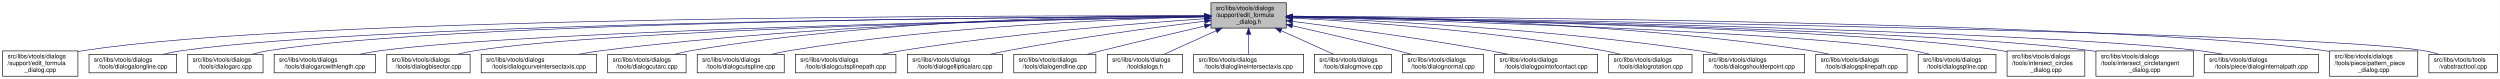
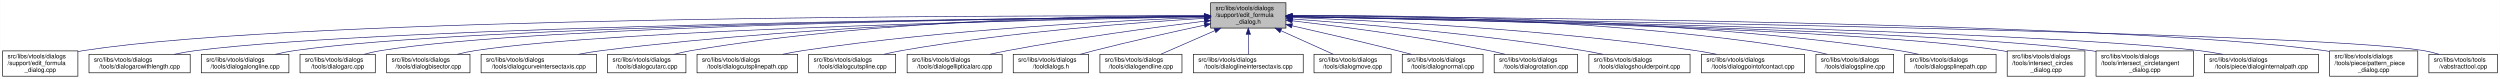
- <svg xmlns="http://www.w3.org/2000/svg" xmlns:xlink="http://www.w3.org/1999/xlink" width="4051pt" height="128pt" viewBox="0.00 0.00 4050.50 128.00">
+ <svg xmlns="http://www.w3.org/2000/svg" xmlns:xlink="http://www.w3.org/1999/xlink" width="4052pt" height="128pt" viewBox="0.00 0.00 4051.50 128.00">
  <g id="graph0" class="graph" transform="scale(1 1) rotate(0) translate(4 124)">
-     <polygon fill="white" stroke="transparent" points="-4,4 -4,-124 4046.5,-124 4046.5,4 -4,4" />
+     <polygon fill="white" stroke="transparent" points="-4,4 -4,-124 4047.5,-124 4047.5,4 -4,4" />
    <g id="node1" class="node">
      <g id="a_node1">
        <a xlink:title=" ">
          <polygon fill="#bfbfbf" stroke="black" points="1958,-78.5 1958,-119.5 2080,-119.5 2080,-78.5 1958,-78.5" />
          <text text-anchor="start" x="1966" y="-107.5" font-family="Helvetica,sans-Serif" font-size="10.00">src/libs/vtools/dialogs</text>
          <text text-anchor="start" x="1966" y="-96.5" font-family="Helvetica,sans-Serif" font-size="10.00">/support/edit_formula</text>
          <text text-anchor="middle" x="2019" y="-85.5" font-family="Helvetica,sans-Serif" font-size="10.00">_dialog.h</text>
        </a>
      </g>
    </g>
    <g id="node2" class="node">
      <g id="a_node2">
        <a xlink:href="../../d7/d8d/edit__formula__dialog_8cpp.html" target="_top" xlink:title=" ">
          <polygon fill="white" stroke="black" points="0,-0.5 0,-41.5 122,-41.5 122,-0.5 0,-0.5" />
          <text text-anchor="start" x="8" y="-29.5" font-family="Helvetica,sans-Serif" font-size="10.00">src/libs/vtools/dialogs</text>
          <text text-anchor="start" x="8" y="-18.5" font-family="Helvetica,sans-Serif" font-size="10.00">/support/edit_formula</text>
          <text text-anchor="middle" x="61" y="-7.5" font-family="Helvetica,sans-Serif" font-size="10.00">_dialog.cpp</text>
        </a>
      </g>
    </g>
    <g id="edge1" class="edge">
      <path fill="none" stroke="midnightblue" d="M1947.44,-98.25C1647.55,-98.94 490.88,-97.85 131,-42 128.13,-41.55 125.21,-41.03 122.27,-40.44" />
      <polygon fill="midnightblue" stroke="midnightblue" points="1947.76,-101.75 1957.75,-98.23 1947.74,-94.75 1947.76,-101.75" />
    </g>
    <g id="node3" class="node">
      <g id="a_node3">
-         <a xlink:href="../../d6/d5d/dialogalongline_8cpp.html" target="_top" xlink:title=" ">
-           <polygon fill="white" stroke="black" points="140,-6 140,-36 282,-36 282,-6 140,-6" />
+         <a xlink:href="../../d2/d29/dialogarcwithlength_8cpp.html" target="_top" xlink:title=" ">
+           <polygon fill="white" stroke="black" points="140,-6 140,-36 304,-36 304,-6 140,-6" />
          <text text-anchor="start" x="148" y="-24" font-family="Helvetica,sans-Serif" font-size="10.00">src/libs/vtools/dialogs</text>
-           <text text-anchor="middle" x="211" y="-13" font-family="Helvetica,sans-Serif" font-size="10.00">/tools/dialogalongline.cpp</text>
+           <text text-anchor="middle" x="222" y="-13" font-family="Helvetica,sans-Serif" font-size="10.00">/tools/dialogarcwithlength.cpp</text>
        </a>
      </g>
    </g>
    <g id="edge2" class="edge">
-       <path fill="none" stroke="midnightblue" d="M1947.53,-97.71C1664.11,-96.24 618.78,-87.75 291,-42 280.93,-40.59 270.3,-38.43 260.18,-36.04" />
-       <polygon fill="midnightblue" stroke="midnightblue" points="1947.67,-101.21 1957.69,-97.76 1947.7,-94.21 1947.67,-101.21" />
+       <path fill="none" stroke="midnightblue" d="M1947.53,-97.4C1666.49,-94.78 636.86,-82.56 313,-42 301.6,-40.57 289.53,-38.4 278.03,-36" />
+       <polygon fill="midnightblue" stroke="midnightblue" points="1947.58,-100.9 1957.61,-97.49 1947.64,-93.9 1947.58,-100.9" />
    </g>
    <g id="node4" class="node">
      <g id="a_node4">
-         <a xlink:href="../../d1/d37/dialogarc_8cpp.html" target="_top" xlink:title=" ">
-           <polygon fill="white" stroke="black" points="300,-6 300,-36 422,-36 422,-6 300,-6" />
-           <text text-anchor="start" x="308" y="-24" font-family="Helvetica,sans-Serif" font-size="10.00">src/libs/vtools/dialogs</text>
-           <text text-anchor="middle" x="361" y="-13" font-family="Helvetica,sans-Serif" font-size="10.00">/tools/dialogarc.cpp</text>
+         <a xlink:href="../../d6/d5d/dialogalongline_8cpp.html" target="_top" xlink:title=" ">
+           <polygon fill="white" stroke="black" points="322,-6 322,-36 464,-36 464,-6 322,-6" />
+           <text text-anchor="start" x="330" y="-24" font-family="Helvetica,sans-Serif" font-size="10.00">src/libs/vtools/dialogs</text>
+           <text text-anchor="middle" x="393" y="-13" font-family="Helvetica,sans-Serif" font-size="10.00">/tools/dialogalongline.cpp</text>
        </a>
      </g>
    </g>
    <g id="edge3" class="edge">
-       <path fill="none" stroke="midnightblue" d="M1947.98,-97.79C1679.89,-96.62 729.45,-89.18 431,-42 422.14,-40.6 412.8,-38.44 403.95,-36.04" />
-       <polygon fill="midnightblue" stroke="midnightblue" points="1947.97,-101.29 1957.98,-97.83 1948,-94.29 1947.97,-101.29" />
+       <path fill="none" stroke="midnightblue" d="M1947.74,-97.39C1683.99,-94.84 763.47,-83.11 473,-42 462.94,-40.58 452.3,-38.4 442.18,-36.01" />
+       <polygon fill="midnightblue" stroke="midnightblue" points="1947.93,-100.89 1957.96,-97.49 1947.99,-93.89 1947.93,-100.89" />
    </g>
    <g id="node5" class="node">
      <g id="a_node5">
-         <a xlink:href="../../d2/d29/dialogarcwithlength_8cpp.html" target="_top" xlink:title=" ">
-           <polygon fill="white" stroke="black" points="440,-6 440,-36 604,-36 604,-6 440,-6" />
-           <text text-anchor="start" x="448" y="-24" font-family="Helvetica,sans-Serif" font-size="10.00">src/libs/vtools/dialogs</text>
-           <text text-anchor="middle" x="522" y="-13" font-family="Helvetica,sans-Serif" font-size="10.00">/tools/dialogarcwithlength.cpp</text>
+         <a xlink:href="../../d1/d37/dialogarc_8cpp.html" target="_top" xlink:title=" ">
+           <polygon fill="white" stroke="black" points="482,-6 482,-36 604,-36 604,-6 482,-6" />
+           <text text-anchor="start" x="490" y="-24" font-family="Helvetica,sans-Serif" font-size="10.00">src/libs/vtools/dialogs</text>
+           <text text-anchor="middle" x="543" y="-13" font-family="Helvetica,sans-Serif" font-size="10.00">/tools/dialogarc.cpp</text>
        </a>
      </g>
    </g>
    <g id="edge4" class="edge">
-       <path fill="none" stroke="midnightblue" d="M1947.27,-96.82C1698.7,-92.46 875.15,-75.76 613,-42 601.77,-40.55 589.88,-38.4 578.52,-36.04" />
-       <polygon fill="midnightblue" stroke="midnightblue" points="1947.56,-100.32 1957.62,-97 1947.68,-93.32 1947.56,-100.32" />
+       <path fill="none" stroke="midnightblue" d="M1947.61,-97.4C1699.28,-94.98 874.12,-83.89 613,-42 604.14,-40.58 594.81,-38.41 585.95,-36.01" />
+       <polygon fill="midnightblue" stroke="midnightblue" points="1947.92,-100.91 1957.95,-97.5 1947.98,-93.91 1947.92,-100.91" />
    </g>
    <g id="node6" class="node">
      <g id="a_node6">
        <a xlink:href="../../da/dfa/dialogbisector_8cpp.html" target="_top" xlink:title=" ">
          <polygon fill="white" stroke="black" points="622.5,-6 622.5,-36 757.5,-36 757.5,-6 622.5,-6" />
          <text text-anchor="start" x="630.5" y="-24" font-family="Helvetica,sans-Serif" font-size="10.00">src/libs/vtools/dialogs</text>
          <text text-anchor="middle" x="690" y="-13" font-family="Helvetica,sans-Serif" font-size="10.00">/tools/dialogbisector.cpp</text>
        </a>
      </g>
    </g>
    <g id="edge5" class="edge">
      <path fill="none" stroke="midnightblue" d="M1947.36,-96.8C1716.91,-92.63 996.3,-77.04 766,-42 756.56,-40.56 746.6,-38.42 737.11,-36.06" />
      <polygon fill="midnightblue" stroke="midnightblue" points="1947.58,-100.3 1957.64,-96.98 1947.7,-93.31 1947.58,-100.3" />
    </g>
    <g id="node7" class="node">
      <g id="a_node7">
        <a xlink:href="../../dd/d39/dialogcurveintersectaxis_8cpp.html" target="_top" xlink:title=" ">
          <polygon fill="white" stroke="black" points="775.5,-6 775.5,-36 962.5,-36 962.5,-6 775.5,-6" />
          <text text-anchor="start" x="783.5" y="-24" font-family="Helvetica,sans-Serif" font-size="10.00">src/libs/vtools/dialogs</text>
          <text text-anchor="middle" x="869" y="-13" font-family="Helvetica,sans-Serif" font-size="10.00">/tools/dialogcurveintersectaxis.cpp</text>
        </a>
      </g>
    </g>
    <g id="edge6" class="edge">
      <path fill="none" stroke="midnightblue" d="M1947.84,-97.63C1778.12,-96 1336.47,-87.37 971,-42 958.73,-40.48 945.73,-38.34 933.26,-36.02" />
      <polygon fill="midnightblue" stroke="midnightblue" points="1947.87,-101.13 1957.9,-97.72 1947.93,-94.13 1947.87,-101.13" />
    </g>
    <g id="node8" class="node">
      <g id="a_node8">
        <a xlink:href="../../d9/d90/dialogcutarc_8cpp.html" target="_top" xlink:title=" ">
          <polygon fill="white" stroke="black" points="980.5,-6 980.5,-36 1107.5,-36 1107.5,-6 980.5,-6" />
          <text text-anchor="start" x="988.5" y="-24" font-family="Helvetica,sans-Serif" font-size="10.00">src/libs/vtools/dialogs</text>
          <text text-anchor="middle" x="1044" y="-13" font-family="Helvetica,sans-Serif" font-size="10.00">/tools/dialogcutarc.cpp</text>
        </a>
      </g>
    </g>
    <g id="edge7" class="edge">
      <path fill="none" stroke="midnightblue" d="M1947.78,-98.61C1794.51,-98.84 1422.44,-93.48 1116,-42 1107.17,-40.52 1097.87,-38.38 1089,-36.05" />
      <polygon fill="midnightblue" stroke="midnightblue" points="1948.01,-102.11 1958,-98.59 1947.99,-95.11 1948.01,-102.11" />
    </g>
    <g id="node9" class="node">
      <g id="a_node9">
-         <a xlink:href="../../d3/d2e/dialogcutspline_8cpp.html" target="_top" xlink:title=" ">
-           <polygon fill="white" stroke="black" points="1125.5,-6 1125.5,-36 1266.5,-36 1266.5,-6 1125.5,-6" />
+         <a xlink:href="../../df/d30/dialogcutsplinepath_8cpp.html" target="_top" xlink:title=" ">
+           <polygon fill="white" stroke="black" points="1125.5,-6 1125.5,-36 1288.5,-36 1288.5,-6 1125.5,-6" />
          <text text-anchor="start" x="1133.5" y="-24" font-family="Helvetica,sans-Serif" font-size="10.00">src/libs/vtools/dialogs</text>
-           <text text-anchor="middle" x="1196" y="-13" font-family="Helvetica,sans-Serif" font-size="10.00">/tools/dialogcutspline.cpp</text>
+           <text text-anchor="middle" x="1207" y="-13" font-family="Helvetica,sans-Serif" font-size="10.00">/tools/dialogcutsplinepath.cpp</text>
        </a>
      </g>
    </g>
    <g id="edge8" class="edge">
-       <path fill="none" stroke="midnightblue" d="M1947.76,-96.73C1814.72,-93.44 1519.84,-81.9 1275,-42 1265.5,-40.45 1255.48,-38.32 1245.88,-36.01" />
-       <polygon fill="midnightblue" stroke="midnightblue" points="1947.74,-100.23 1957.82,-96.97 1947.91,-93.23 1947.74,-100.23" />
+       <path fill="none" stroke="midnightblue" d="M1947.6,-95.8C1817.56,-91.06 1533.69,-77.3 1297,-42 1286.39,-40.42 1275.17,-38.29 1264.39,-36.02" />
+       <polygon fill="midnightblue" stroke="midnightblue" points="1947.7,-99.31 1957.82,-96.17 1947.95,-92.31 1947.7,-99.31" />
    </g>
    <g id="node10" class="node">
      <g id="a_node10">
-         <a xlink:href="../../df/d30/dialogcutsplinepath_8cpp.html" target="_top" xlink:title=" ">
-           <polygon fill="white" stroke="black" points="1284.5,-6 1284.5,-36 1447.5,-36 1447.5,-6 1284.5,-6" />
-           <text text-anchor="start" x="1292.5" y="-24" font-family="Helvetica,sans-Serif" font-size="10.00">src/libs/vtools/dialogs</text>
-           <text text-anchor="middle" x="1366" y="-13" font-family="Helvetica,sans-Serif" font-size="10.00">/tools/dialogcutsplinepath.cpp</text>
+         <a xlink:href="../../d3/d2e/dialogcutspline_8cpp.html" target="_top" xlink:title=" ">
+           <polygon fill="white" stroke="black" points="1306.5,-6 1306.5,-36 1447.5,-36 1447.5,-6 1306.5,-6" />
+           <text text-anchor="start" x="1314.5" y="-24" font-family="Helvetica,sans-Serif" font-size="10.00">src/libs/vtools/dialogs</text>
+           <text text-anchor="middle" x="1377" y="-13" font-family="Helvetica,sans-Serif" font-size="10.00">/tools/dialogcutspline.cpp</text>
        </a>
      </g>
    </g>
    <g id="edge9" class="edge">
-       <path fill="none" stroke="midnightblue" d="M1947.96,-93.6C1841,-86.37 1632.42,-69.92 1457,-42 1446.62,-40.35 1435.64,-38.24 1425.04,-36.03" />
-       <polygon fill="midnightblue" stroke="midnightblue" points="1947.78,-97.09 1957.99,-94.27 1948.25,-90.11 1947.78,-97.09" />
+       <path fill="none" stroke="midnightblue" d="M1947.85,-94.24C1840.75,-87.83 1632,-72.43 1457,-42 1447.69,-40.38 1437.86,-38.27 1428.41,-36.02" />
+       <polygon fill="midnightblue" stroke="midnightblue" points="1947.71,-97.74 1957.9,-94.83 1948.12,-90.75 1947.71,-97.74" />
    </g>
    <g id="node11" class="node">
      <g id="a_node11">
        <a xlink:href="../../d9/d68/dialogellipticalarc_8cpp.html" target="_top" xlink:title=" ">
          <polygon fill="white" stroke="black" points="1466,-6 1466,-36 1620,-36 1620,-6 1466,-6" />
          <text text-anchor="start" x="1474" y="-24" font-family="Helvetica,sans-Serif" font-size="10.00">src/libs/vtools/dialogs</text>
          <text text-anchor="middle" x="1543" y="-13" font-family="Helvetica,sans-Serif" font-size="10.00">/tools/dialogellipticalarc.cpp</text>
        </a>
      </g>
    </g>
    <g id="edge10" class="edge">
      <path fill="none" stroke="midnightblue" d="M1947.69,-89.63C1869.26,-79.99 1739.66,-62.77 1629,-42 1619.66,-40.25 1609.8,-38.17 1600.22,-36.03" />
      <polygon fill="midnightblue" stroke="midnightblue" points="1947.59,-93.14 1957.94,-90.88 1948.43,-86.19 1947.59,-93.14" />
    </g>
    <g id="node12" class="node">
      <g id="a_node12">
-         <a xlink:href="../../d3/d15/dialogendline_8cpp.html" target="_top" xlink:title=" ">
-           <polygon fill="white" stroke="black" points="1638.5,-6 1638.5,-36 1771.5,-36 1771.5,-6 1638.5,-6" />
-           <text text-anchor="start" x="1646.5" y="-24" font-family="Helvetica,sans-Serif" font-size="10.00">src/libs/vtools/dialogs</text>
-           <text text-anchor="middle" x="1705" y="-13" font-family="Helvetica,sans-Serif" font-size="10.00">/tools/dialogendline.cpp</text>
+         <a xlink:href="../../df/ded/tooldialogs_8h.html" target="_top" xlink:title=" ">
+           <polygon fill="white" stroke="black" points="1638,-6 1638,-36 1760,-36 1760,-6 1638,-6" />
+           <text text-anchor="start" x="1646" y="-24" font-family="Helvetica,sans-Serif" font-size="10.00">src/libs/vtools/dialogs</text>
+           <text text-anchor="middle" x="1699" y="-13" font-family="Helvetica,sans-Serif" font-size="10.00">/tooldialogs.h</text>
        </a>
      </g>
    </g>
    <g id="edge11" class="edge">
-       <path fill="none" stroke="midnightblue" d="M1947.9,-81.78C1900.53,-70.85 1836.95,-55.94 1781,-42 1773.45,-40.12 1765.5,-38.09 1757.69,-36.06" />
-       <polygon fill="midnightblue" stroke="midnightblue" points="1947.22,-85.22 1957.75,-84.05 1948.79,-78.4 1947.22,-85.22" />
+       <path fill="none" stroke="midnightblue" d="M1948.11,-83.26C1897.92,-72.55 1829.11,-57.31 1769,-42 1761.77,-40.16 1754.16,-38.11 1746.72,-36.03" />
+       <polygon fill="midnightblue" stroke="midnightblue" points="1947.38,-86.69 1957.89,-85.35 1948.84,-79.84 1947.38,-86.69" />
    </g>
    <g id="node13" class="node">
      <g id="a_node13">
-         <a xlink:href="../../df/ded/tooldialogs_8h.html" target="_top" xlink:title=" ">
-           <polygon fill="white" stroke="black" points="1790,-6 1790,-36 1912,-36 1912,-6 1790,-6" />
-           <text text-anchor="start" x="1798" y="-24" font-family="Helvetica,sans-Serif" font-size="10.00">src/libs/vtools/dialogs</text>
-           <text text-anchor="middle" x="1851" y="-13" font-family="Helvetica,sans-Serif" font-size="10.00">/tooldialogs.h</text>
+         <a xlink:href="../../d3/d15/dialogendline_8cpp.html" target="_top" xlink:title=" ">
+           <polygon fill="white" stroke="black" points="1778.5,-6 1778.5,-36 1911.5,-36 1911.5,-6 1778.5,-6" />
+           <text text-anchor="start" x="1786.5" y="-24" font-family="Helvetica,sans-Serif" font-size="10.00">src/libs/vtools/dialogs</text>
+           <text text-anchor="middle" x="1845" y="-13" font-family="Helvetica,sans-Serif" font-size="10.00">/tools/dialogendline.cpp</text>
        </a>
      </g>
    </g>
    <g id="edge12" class="edge">
-       <path fill="none" stroke="midnightblue" d="M1966.57,-74.28C1938.88,-61.76 1905.83,-46.81 1882.18,-36.11" />
-       <polygon fill="midnightblue" stroke="midnightblue" points="1965.18,-77.5 1975.74,-78.43 1968.07,-71.12 1965.18,-77.5" />
+       <path fill="none" stroke="midnightblue" d="M1964.7,-74.28C1936.02,-61.76 1901.79,-46.81 1877.3,-36.11" />
+       <polygon fill="midnightblue" stroke="midnightblue" points="1963.63,-77.63 1974.19,-78.43 1966.43,-71.22 1963.63,-77.63" />
    </g>
    <g id="node14" class="node">
      <g id="a_node14">
        <a xlink:href="../../de/d3c/dialoglineintersectaxis_8cpp.html" target="_top" xlink:title=" ">
          <polygon fill="white" stroke="black" points="1930,-6 1930,-36 2108,-36 2108,-6 1930,-6" />
          <text text-anchor="start" x="1938" y="-24" font-family="Helvetica,sans-Serif" font-size="10.00">src/libs/vtools/dialogs</text>
          <text text-anchor="middle" x="2019" y="-13" font-family="Helvetica,sans-Serif" font-size="10.00">/tools/dialoglineintersectaxis.cpp</text>
        </a>
      </g>
    </g>
    <g id="edge13" class="edge">
      <path fill="none" stroke="midnightblue" d="M2019,-68.28C2019,-57.25 2019,-45.25 2019,-36.23" />
      <polygon fill="midnightblue" stroke="midnightblue" points="2015.5,-68.43 2019,-78.43 2022.5,-68.43 2015.5,-68.43" />
    </g>
    <g id="node15" class="node">
      <g id="a_node15">
        <a xlink:href="../../d2/d51/dialogmove_8cpp.html" target="_top" xlink:title=" ">
          <polygon fill="white" stroke="black" points="2125.5,-6 2125.5,-36 2250.5,-36 2250.5,-6 2125.5,-6" />
          <text text-anchor="start" x="2133.5" y="-24" font-family="Helvetica,sans-Serif" font-size="10.00">src/libs/vtools/dialogs</text>
          <text text-anchor="middle" x="2188" y="-13" font-family="Helvetica,sans-Serif" font-size="10.00">/tools/dialogmove.cpp</text>
        </a>
      </g>
    </g>
    <g id="edge14" class="edge">
      <path fill="none" stroke="midnightblue" d="M2071.74,-74.28C2099.6,-61.76 2132.84,-46.81 2156.63,-36.11" />
      <polygon fill="midnightblue" stroke="midnightblue" points="2070.21,-71.13 2062.52,-78.43 2073.08,-77.52 2070.21,-71.13" />
    </g>
    <g id="node16" class="node">
      <g id="a_node16">
        <a xlink:href="../../da/df4/dialognormal_8cpp.html" target="_top" xlink:title=" ">
          <polygon fill="white" stroke="black" points="2268.5,-6 2268.5,-36 2399.5,-36 2399.5,-6 2268.5,-6" />
          <text text-anchor="start" x="2276.5" y="-24" font-family="Helvetica,sans-Serif" font-size="10.00">src/libs/vtools/dialogs</text>
          <text text-anchor="middle" x="2334" y="-13" font-family="Helvetica,sans-Serif" font-size="10.00">/tools/dialognormal.cpp</text>
        </a>
      </g>
    </g>
    <g id="edge15" class="edge">
      <path fill="none" stroke="midnightblue" d="M2090.05,-82.19C2138.13,-71.32 2203.02,-56.32 2260,-42 2267.49,-40.12 2275.38,-38.06 2283.11,-36.01" />
      <polygon fill="midnightblue" stroke="midnightblue" points="2089.04,-78.83 2080.06,-84.44 2090.58,-85.66 2089.04,-78.83" />
    </g>
    <g id="node17" class="node">
      <g id="a_node17">
-         <a xlink:href="../../d9/df4/dialogpointofcontact_8cpp.html" target="_top" xlink:title=" ">
-           <polygon fill="white" stroke="black" points="2417.5,-6 2417.5,-36 2584.5,-36 2584.5,-6 2417.5,-6" />
+         <a xlink:href="../../dc/d64/dialogrotation_8cpp.html" target="_top" xlink:title=" ">
+           <polygon fill="white" stroke="black" points="2417.5,-6 2417.5,-36 2552.5,-36 2552.5,-6 2417.5,-6" />
          <text text-anchor="start" x="2425.5" y="-24" font-family="Helvetica,sans-Serif" font-size="10.00">src/libs/vtools/dialogs</text>
-           <text text-anchor="middle" x="2501" y="-13" font-family="Helvetica,sans-Serif" font-size="10.00">/tools/dialogpointofcontact.cpp</text>
+           <text text-anchor="middle" x="2485" y="-13" font-family="Helvetica,sans-Serif" font-size="10.00">/tools/dialogrotation.cpp</text>
        </a>
      </g>
    </g>
    <g id="edge16" class="edge">
-       <path fill="none" stroke="midnightblue" d="M2090.26,-89.32C2168.63,-79.41 2298.19,-61.97 2409,-42 2418.81,-40.23 2429.17,-38.17 2439.26,-36.06" />
-       <polygon fill="midnightblue" stroke="midnightblue" points="2089.5,-85.89 2080.01,-90.61 2090.37,-92.83 2089.5,-85.89" />
+       <path fill="none" stroke="midnightblue" d="M2090.43,-90.24C2168.96,-81.12 2298.65,-64.37 2409,-42 2417.42,-40.29 2426.3,-38.21 2434.91,-36.05" />
+       <polygon fill="midnightblue" stroke="midnightblue" points="2089.7,-86.8 2080.17,-91.42 2090.5,-93.75 2089.7,-86.8" />
    </g>
    <g id="node18" class="node">
      <g id="a_node18">
-         <a xlink:href="../../dc/d64/dialogrotation_8cpp.html" target="_top" xlink:title=" ">
-           <polygon fill="white" stroke="black" points="2602.5,-6 2602.5,-36 2737.5,-36 2737.5,-6 2602.5,-6" />
-           <text text-anchor="start" x="2610.5" y="-24" font-family="Helvetica,sans-Serif" font-size="10.00">src/libs/vtools/dialogs</text>
-           <text text-anchor="middle" x="2670" y="-13" font-family="Helvetica,sans-Serif" font-size="10.00">/tools/dialogrotation.cpp</text>
+         <a xlink:href="../../d3/d23/dialogshoulderpoint_8cpp.html" target="_top" xlink:title=" ">
+           <polygon fill="white" stroke="black" points="2571,-6 2571,-36 2735,-36 2735,-6 2571,-6" />
+           <text text-anchor="start" x="2579" y="-24" font-family="Helvetica,sans-Serif" font-size="10.00">src/libs/vtools/dialogs</text>
+           <text text-anchor="middle" x="2653" y="-13" font-family="Helvetica,sans-Serif" font-size="10.00">/tools/dialogshoulderpoint.cpp</text>
        </a>
      </g>
    </g>
    <g id="edge17" class="edge">
-       <path fill="none" stroke="midnightblue" d="M2090.53,-94.72C2199.77,-88.89 2414.43,-74.16 2594,-42 2602.86,-40.41 2612.21,-38.31 2621.2,-36.07" />
-       <polygon fill="midnightblue" stroke="midnightblue" points="2090.09,-91.24 2080.29,-95.26 2090.46,-98.23 2090.09,-91.24" />
+       <path fill="none" stroke="midnightblue" d="M2090.46,-93.23C2194.61,-85.69 2394.03,-69.03 2562,-42 2572.22,-40.36 2583.02,-38.28 2593.47,-36.1" />
+       <polygon fill="midnightblue" stroke="midnightblue" points="2090.1,-89.75 2080.37,-93.95 2090.6,-96.73 2090.1,-89.75" />
    </g>
    <g id="node19" class="node">
      <g id="a_node19">
-         <a xlink:href="../../d3/d23/dialogshoulderpoint_8cpp.html" target="_top" xlink:title=" ">
-           <polygon fill="white" stroke="black" points="2756,-6 2756,-36 2920,-36 2920,-6 2756,-6" />
-           <text text-anchor="start" x="2764" y="-24" font-family="Helvetica,sans-Serif" font-size="10.00">src/libs/vtools/dialogs</text>
-           <text text-anchor="middle" x="2838" y="-13" font-family="Helvetica,sans-Serif" font-size="10.00">/tools/dialogshoulderpoint.cpp</text>
+         <a xlink:href="../../d9/df4/dialogpointofcontact_8cpp.html" target="_top" xlink:title=" ">
+           <polygon fill="white" stroke="black" points="2753.5,-6 2753.5,-36 2920.5,-36 2920.5,-6 2753.5,-6" />
+           <text text-anchor="start" x="2761.5" y="-24" font-family="Helvetica,sans-Serif" font-size="10.00">src/libs/vtools/dialogs</text>
+           <text text-anchor="middle" x="2837" y="-13" font-family="Helvetica,sans-Serif" font-size="10.00">/tools/dialogpointofcontact.cpp</text>
        </a>
      </g>
    </g>
    <g id="edge18" class="edge">
-       <path fill="none" stroke="midnightblue" d="M2090.49,-95.81C2221.36,-91.07 2508,-77.28 2747,-42 2757.72,-40.42 2769.06,-38.29 2779.97,-36.02" />
-       <polygon fill="midnightblue" stroke="midnightblue" points="2090.07,-92.32 2080.2,-96.18 2090.32,-99.32 2090.07,-92.32" />
+       <path fill="none" stroke="midnightblue" d="M2090.68,-95.67C2221.22,-90.7 2506.21,-76.59 2744,-42 2754.95,-40.41 2766.54,-38.28 2777.68,-36" />
+       <polygon fill="midnightblue" stroke="midnightblue" points="2090.28,-92.18 2080.41,-96.05 2090.54,-99.17 2090.28,-92.18" />
    </g>
    <g id="node20" class="node">
      <g id="a_node20">
-         <a xlink:href="../../dc/dc2/dialogsplinepath_8cpp.html" target="_top" xlink:title=" ">
-           <polygon fill="white" stroke="black" points="2938,-6 2938,-36 3086,-36 3086,-6 2938,-6" />
-           <text text-anchor="start" x="2946" y="-24" font-family="Helvetica,sans-Serif" font-size="10.00">src/libs/vtools/dialogs</text>
-           <text text-anchor="middle" x="3012" y="-13" font-family="Helvetica,sans-Serif" font-size="10.00">/tools/dialogsplinepath.cpp</text>
+         <a xlink:href="../../df/de5/dialogspline_8cpp.html" target="_top" xlink:title=" ">
+           <polygon fill="white" stroke="black" points="2939,-6 2939,-36 3065,-36 3065,-6 2939,-6" />
+           <text text-anchor="start" x="2947" y="-24" font-family="Helvetica,sans-Serif" font-size="10.00">src/libs/vtools/dialogs</text>
+           <text text-anchor="middle" x="3002" y="-13" font-family="Helvetica,sans-Serif" font-size="10.00">/tools/dialogspline.cpp</text>
        </a>
      </g>
    </g>
    <g id="edge19" class="edge">
-       <path fill="none" stroke="midnightblue" d="M2090.35,-97.84C2244.38,-96.57 2619.14,-88.5 2929,-42 2938.97,-40.5 2949.5,-38.39 2959.58,-36.1" />
-       <polygon fill="midnightblue" stroke="midnightblue" points="2090.06,-94.34 2080.09,-97.92 2090.11,-101.34 2090.06,-94.34" />
+       <path fill="none" stroke="midnightblue" d="M2090.56,-98.67C2245.01,-99.01 2620.65,-93.88 2930,-42 2938.83,-40.52 2948.13,-38.38 2957,-36.05" />
+       <polygon fill="midnightblue" stroke="midnightblue" points="2090.28,-95.17 2080.27,-98.64 2090.26,-102.17 2090.28,-95.17" />
    </g>
    <g id="node21" class="node">
      <g id="a_node21">
-         <a xlink:href="../../df/de5/dialogspline_8cpp.html" target="_top" xlink:title=" ">
-           <polygon fill="white" stroke="black" points="3104,-6 3104,-36 3230,-36 3230,-6 3104,-6" />
-           <text text-anchor="start" x="3112" y="-24" font-family="Helvetica,sans-Serif" font-size="10.00">src/libs/vtools/dialogs</text>
-           <text text-anchor="middle" x="3167" y="-13" font-family="Helvetica,sans-Serif" font-size="10.00">/tools/dialogspline.cpp</text>
+         <a xlink:href="../../dc/dc2/dialogsplinepath_8cpp.html" target="_top" xlink:title=" ">
+           <polygon fill="white" stroke="black" points="3083,-6 3083,-36 3231,-36 3231,-6 3083,-6" />
+           <text text-anchor="start" x="3091" y="-24" font-family="Helvetica,sans-Serif" font-size="10.00">src/libs/vtools/dialogs</text>
+           <text text-anchor="middle" x="3157" y="-13" font-family="Helvetica,sans-Serif" font-size="10.00">/tools/dialogsplinepath.cpp</text>
        </a>
      </g>
    </g>
    <g id="edge20" class="edge">
-       <path fill="none" stroke="midnightblue" d="M2090.27,-96.33C2298.02,-91.13 2900.62,-73.66 3095,-42 3103.96,-40.54 3113.41,-38.38 3122.4,-36.02" />
-       <polygon fill="midnightblue" stroke="midnightblue" points="2089.99,-92.83 2080.09,-96.58 2090.17,-99.83 2089.99,-92.83" />
+       <path fill="none" stroke="midnightblue" d="M2090.15,-98.71C2260.85,-99.43 2706.71,-95.54 3074,-42 3084.12,-40.52 3094.81,-38.39 3105.04,-36.06" />
+       <polygon fill="midnightblue" stroke="midnightblue" points="2090.06,-95.21 2080.04,-98.66 2090.02,-102.21 2090.06,-95.21" />
    </g>
    <g id="node22" class="node">
      <g id="a_node22">
        <a xlink:href="../../d5/de8/intersect__circles__dialog_8cpp.html" target="_top" xlink:title=" ">
-           <polygon fill="white" stroke="black" points="3248,-0.5 3248,-41.5 3374,-41.5 3374,-0.5 3248,-0.5" />
-           <text text-anchor="start" x="3256" y="-29.5" font-family="Helvetica,sans-Serif" font-size="10.00">src/libs/vtools/dialogs</text>
-           <text text-anchor="start" x="3256" y="-18.5" font-family="Helvetica,sans-Serif" font-size="10.00">/tools/intersect_circles</text>
-           <text text-anchor="middle" x="3311" y="-7.5" font-family="Helvetica,sans-Serif" font-size="10.00">_dialog.cpp</text>
+           <polygon fill="white" stroke="black" points="3249,-0.5 3249,-41.5 3375,-41.5 3375,-0.5 3249,-0.5" />
+           <text text-anchor="start" x="3257" y="-29.5" font-family="Helvetica,sans-Serif" font-size="10.00">src/libs/vtools/dialogs</text>
+           <text text-anchor="start" x="3257" y="-18.5" font-family="Helvetica,sans-Serif" font-size="10.00">/tools/intersect_circles</text>
+           <text text-anchor="middle" x="3312" y="-7.5" font-family="Helvetica,sans-Serif" font-size="10.00">_dialog.cpp</text>
        </a>
      </g>
    </g>
    <g id="edge21" class="edge">
-       <path fill="none" stroke="midnightblue" d="M2090.33,-96.83C2316.44,-92.8 3015.53,-77.7 3239,-42 3241.95,-41.53 3244.94,-40.98 3247.96,-40.37" />
-       <polygon fill="midnightblue" stroke="midnightblue" points="2090.18,-93.33 2080.24,-97.01 2090.3,-100.33 2090.18,-93.33" />
+       <path fill="none" stroke="midnightblue" d="M2090.39,-96.83C2316.69,-92.81 3016.34,-77.72 3240,-42 3242.95,-41.53 3245.94,-40.98 3248.96,-40.38" />
+       <polygon fill="midnightblue" stroke="midnightblue" points="2090.23,-93.34 2080.29,-97.01 2090.35,-100.34 2090.23,-93.34" />
    </g>
    <g id="node23" class="node">
      <g id="a_node23">
        <a xlink:href="../../d5/d5a/intersect__circletangent__dialog_8cpp.html" target="_top" xlink:title=" ">
-           <polygon fill="white" stroke="black" points="3392,-0.5 3392,-41.5 3550,-41.5 3550,-0.5 3392,-0.5" />
-           <text text-anchor="start" x="3400" y="-29.5" font-family="Helvetica,sans-Serif" font-size="10.00">src/libs/vtools/dialogs</text>
-           <text text-anchor="start" x="3400" y="-18.5" font-family="Helvetica,sans-Serif" font-size="10.00">/tools/intersect_circletangent</text>
-           <text text-anchor="middle" x="3471" y="-7.5" font-family="Helvetica,sans-Serif" font-size="10.00">_dialog.cpp</text>
+           <polygon fill="white" stroke="black" points="3393,-0.5 3393,-41.5 3551,-41.5 3551,-0.5 3393,-0.5" />
+           <text text-anchor="start" x="3401" y="-29.5" font-family="Helvetica,sans-Serif" font-size="10.00">src/libs/vtools/dialogs</text>
+           <text text-anchor="start" x="3401" y="-18.5" font-family="Helvetica,sans-Serif" font-size="10.00">/tools/intersect_circletangent</text>
+           <text text-anchor="middle" x="3472" y="-7.5" font-family="Helvetica,sans-Serif" font-size="10.00">_dialog.cpp</text>
        </a>
      </g>
    </g>
    <g id="edge22" class="edge">
-       <path fill="none" stroke="midnightblue" d="M2090.25,-96.79C2333.4,-92.4 3129.39,-75.74 3383,-42 3385.95,-41.61 3388.95,-41.16 3391.97,-40.68" />
-       <polygon fill="midnightblue" stroke="midnightblue" points="2090.06,-93.29 2080.12,-96.97 2090.18,-100.29 2090.06,-93.29" />
+       <path fill="none" stroke="midnightblue" d="M2090.31,-96.79C2333.63,-92.41 3130.2,-75.76 3384,-42 3386.95,-41.61 3389.95,-41.16 3392.97,-40.68" />
+       <polygon fill="midnightblue" stroke="midnightblue" points="2090.1,-93.3 2080.17,-96.97 2090.23,-100.3 2090.1,-93.3" />
    </g>
    <g id="node24" class="node">
      <g id="a_node24">
        <a xlink:href="../../dc/d82/dialoginternalpath_8cpp.html" target="_top" xlink:title=" ">
-           <polygon fill="white" stroke="black" points="3567.5,-6 3567.5,-36 3752.5,-36 3752.5,-6 3567.5,-6" />
-           <text text-anchor="start" x="3575.5" y="-24" font-family="Helvetica,sans-Serif" font-size="10.00">src/libs/vtools/dialogs</text>
-           <text text-anchor="middle" x="3660" y="-13" font-family="Helvetica,sans-Serif" font-size="10.00">/tools/piece/dialoginternalpath.cpp</text>
+           <polygon fill="white" stroke="black" points="3568.5,-6 3568.5,-36 3753.5,-36 3753.5,-6 3568.5,-6" />
+           <text text-anchor="start" x="3576.5" y="-24" font-family="Helvetica,sans-Serif" font-size="10.00">src/libs/vtools/dialogs</text>
+           <text text-anchor="middle" x="3661" y="-13" font-family="Helvetica,sans-Serif" font-size="10.00">/tools/piece/dialoginternalpath.cpp</text>
        </a>
      </g>
    </g>
    <g id="edge23" class="edge">
-       <path fill="none" stroke="midnightblue" d="M2090.37,-96.91C2353.47,-92.67 3268.9,-75.78 3559,-42 3571.43,-40.55 3584.61,-38.4 3597.21,-36.04" />
-       <polygon fill="midnightblue" stroke="midnightblue" points="2090.12,-93.42 2080.17,-97.08 2090.23,-100.42 2090.12,-93.42" />
+       <path fill="none" stroke="midnightblue" d="M2090.41,-96.91C2353.69,-92.68 3269.71,-75.8 3560,-42 3572.43,-40.55 3585.61,-38.4 3598.21,-36.04" />
+       <polygon fill="midnightblue" stroke="midnightblue" points="2090.16,-93.42 2080.21,-97.08 2090.27,-100.42 2090.16,-93.42" />
    </g>
    <g id="node25" class="node">
      <g id="a_node25">
        <a xlink:href="../../de/d46/pattern__piece__dialog_8cpp.html" target="_top" xlink:title=" ">
-           <polygon fill="white" stroke="black" points="3770.5,-0.5 3770.5,-41.5 3913.5,-41.5 3913.5,-0.5 3770.5,-0.5" />
-           <text text-anchor="start" x="3778.5" y="-29.5" font-family="Helvetica,sans-Serif" font-size="10.00">src/libs/vtools/dialogs</text>
-           <text text-anchor="start" x="3778.5" y="-18.5" font-family="Helvetica,sans-Serif" font-size="10.00">/tools/piece/pattern_piece</text>
-           <text text-anchor="middle" x="3842" y="-7.5" font-family="Helvetica,sans-Serif" font-size="10.00">_dialog.cpp</text>
+           <polygon fill="white" stroke="black" points="3771.5,-0.5 3771.5,-41.5 3914.5,-41.5 3914.5,-0.5 3771.5,-0.5" />
+           <text text-anchor="start" x="3779.5" y="-29.5" font-family="Helvetica,sans-Serif" font-size="10.00">src/libs/vtools/dialogs</text>
+           <text text-anchor="start" x="3779.5" y="-18.5" font-family="Helvetica,sans-Serif" font-size="10.00">/tools/piece/pattern_piece</text>
+           <text text-anchor="middle" x="3843" y="-7.5" font-family="Helvetica,sans-Serif" font-size="10.00">_dialog.cpp</text>
        </a>
      </g>
    </g>
    <g id="edge24" class="edge">
-       <path fill="none" stroke="midnightblue" d="M2090.61,-97.73C2375.79,-96.34 3431.18,-88.13 3762,-42 3764.69,-41.62 3767.43,-41.19 3770.18,-40.72" />
-       <polygon fill="midnightblue" stroke="midnightblue" points="2090.38,-94.23 2080.39,-97.78 2090.41,-101.23 2090.38,-94.23" />
+       <path fill="none" stroke="midnightblue" d="M2090.65,-97.73C2375.99,-96.35 3431.99,-88.15 3763,-42 3765.69,-41.62 3768.43,-41.19 3771.18,-40.72" />
+       <polygon fill="midnightblue" stroke="midnightblue" points="2090.41,-94.23 2080.43,-97.78 2090.44,-101.23 2090.41,-94.23" />
    </g>
    <g id="node26" class="node">
      <g id="a_node26">
        <a xlink:href="../../d9/d4e/vabstracttool_8cpp.html" target="_top" xlink:title=" ">
-           <polygon fill="white" stroke="black" points="3931.5,-6 3931.5,-36 4042.5,-36 4042.5,-6 3931.5,-6" />
-           <text text-anchor="start" x="3939.5" y="-24" font-family="Helvetica,sans-Serif" font-size="10.00">src/libs/vtools/tools</text>
-           <text text-anchor="middle" x="3987" y="-13" font-family="Helvetica,sans-Serif" font-size="10.00">/vabstracttool.cpp</text>
+           <polygon fill="white" stroke="black" points="3932.5,-6 3932.5,-36 4043.5,-36 4043.5,-6 3932.5,-6" />
+           <text text-anchor="start" x="3940.5" y="-24" font-family="Helvetica,sans-Serif" font-size="10.00">src/libs/vtools/tools</text>
+           <text text-anchor="middle" x="3988" y="-13" font-family="Helvetica,sans-Serif" font-size="10.00">/vabstracttool.cpp</text>
        </a>
      </g>
    </g>
    <g id="edge25" class="edge">
-       <path fill="none" stroke="midnightblue" d="M2090.34,-97.06C2414.42,-92.61 3740,-72.69 3923,-42 3931.15,-40.63 3939.7,-38.49 3947.81,-36.1" />
-       <polygon fill="midnightblue" stroke="midnightblue" points="2090.09,-93.56 2080.14,-97.19 2090.19,-100.56 2090.09,-93.56" />
+       <path fill="none" stroke="midnightblue" d="M2090.38,-97.06C2414.63,-92.61 3740.91,-72.7 3924,-42 3932.15,-40.63 3940.7,-38.49 3948.81,-36.1" />
+       <polygon fill="midnightblue" stroke="midnightblue" points="2090.13,-93.56 2080.17,-97.2 2090.22,-100.56 2090.13,-93.56" />
    </g>
  </g>
</svg>
